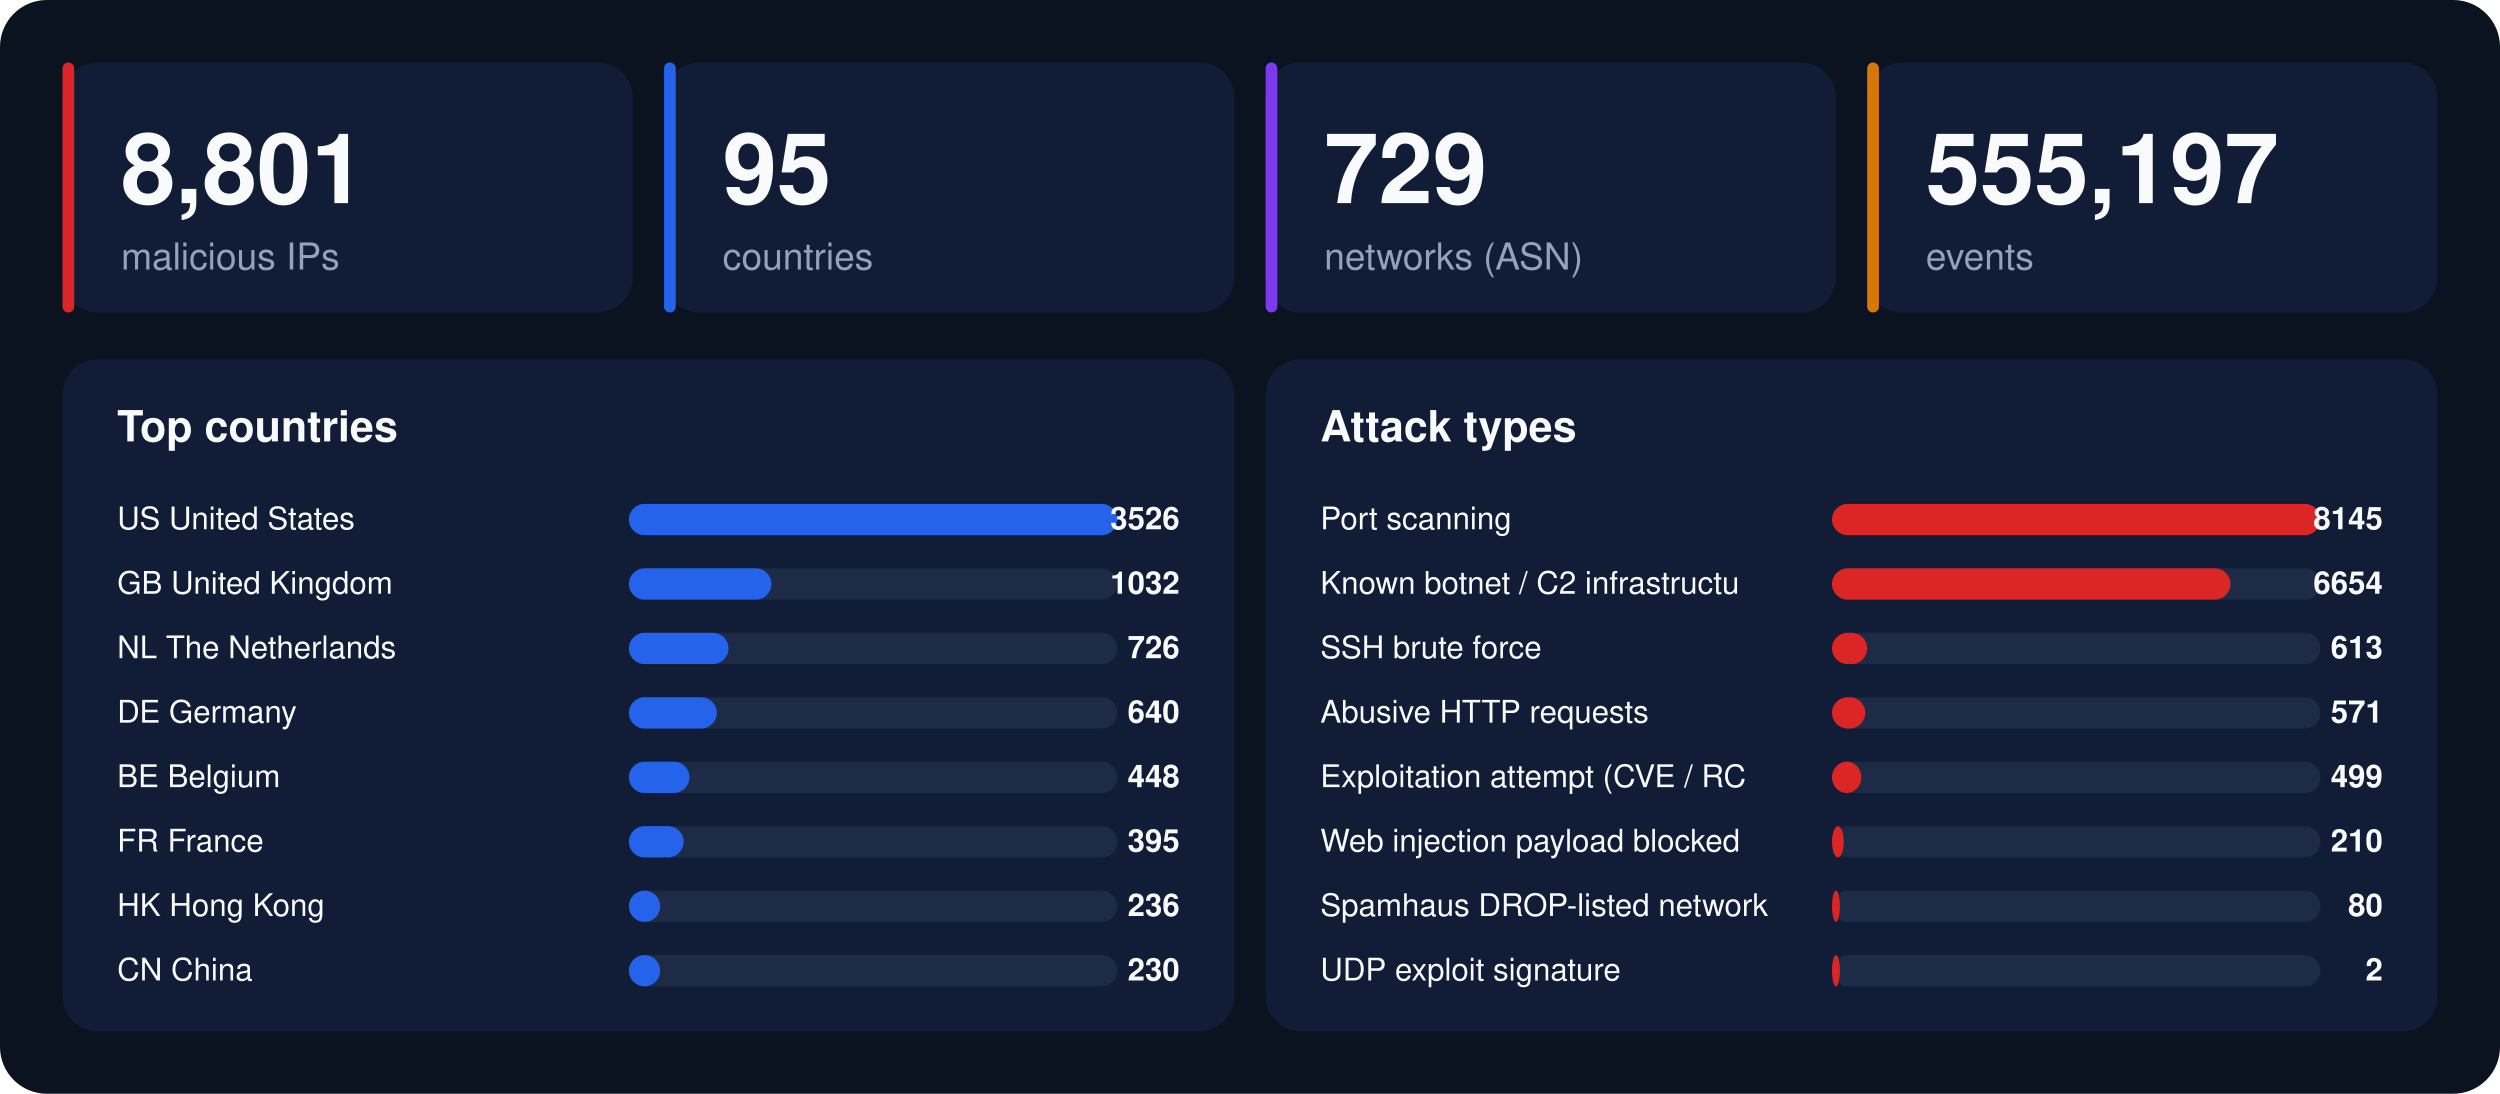
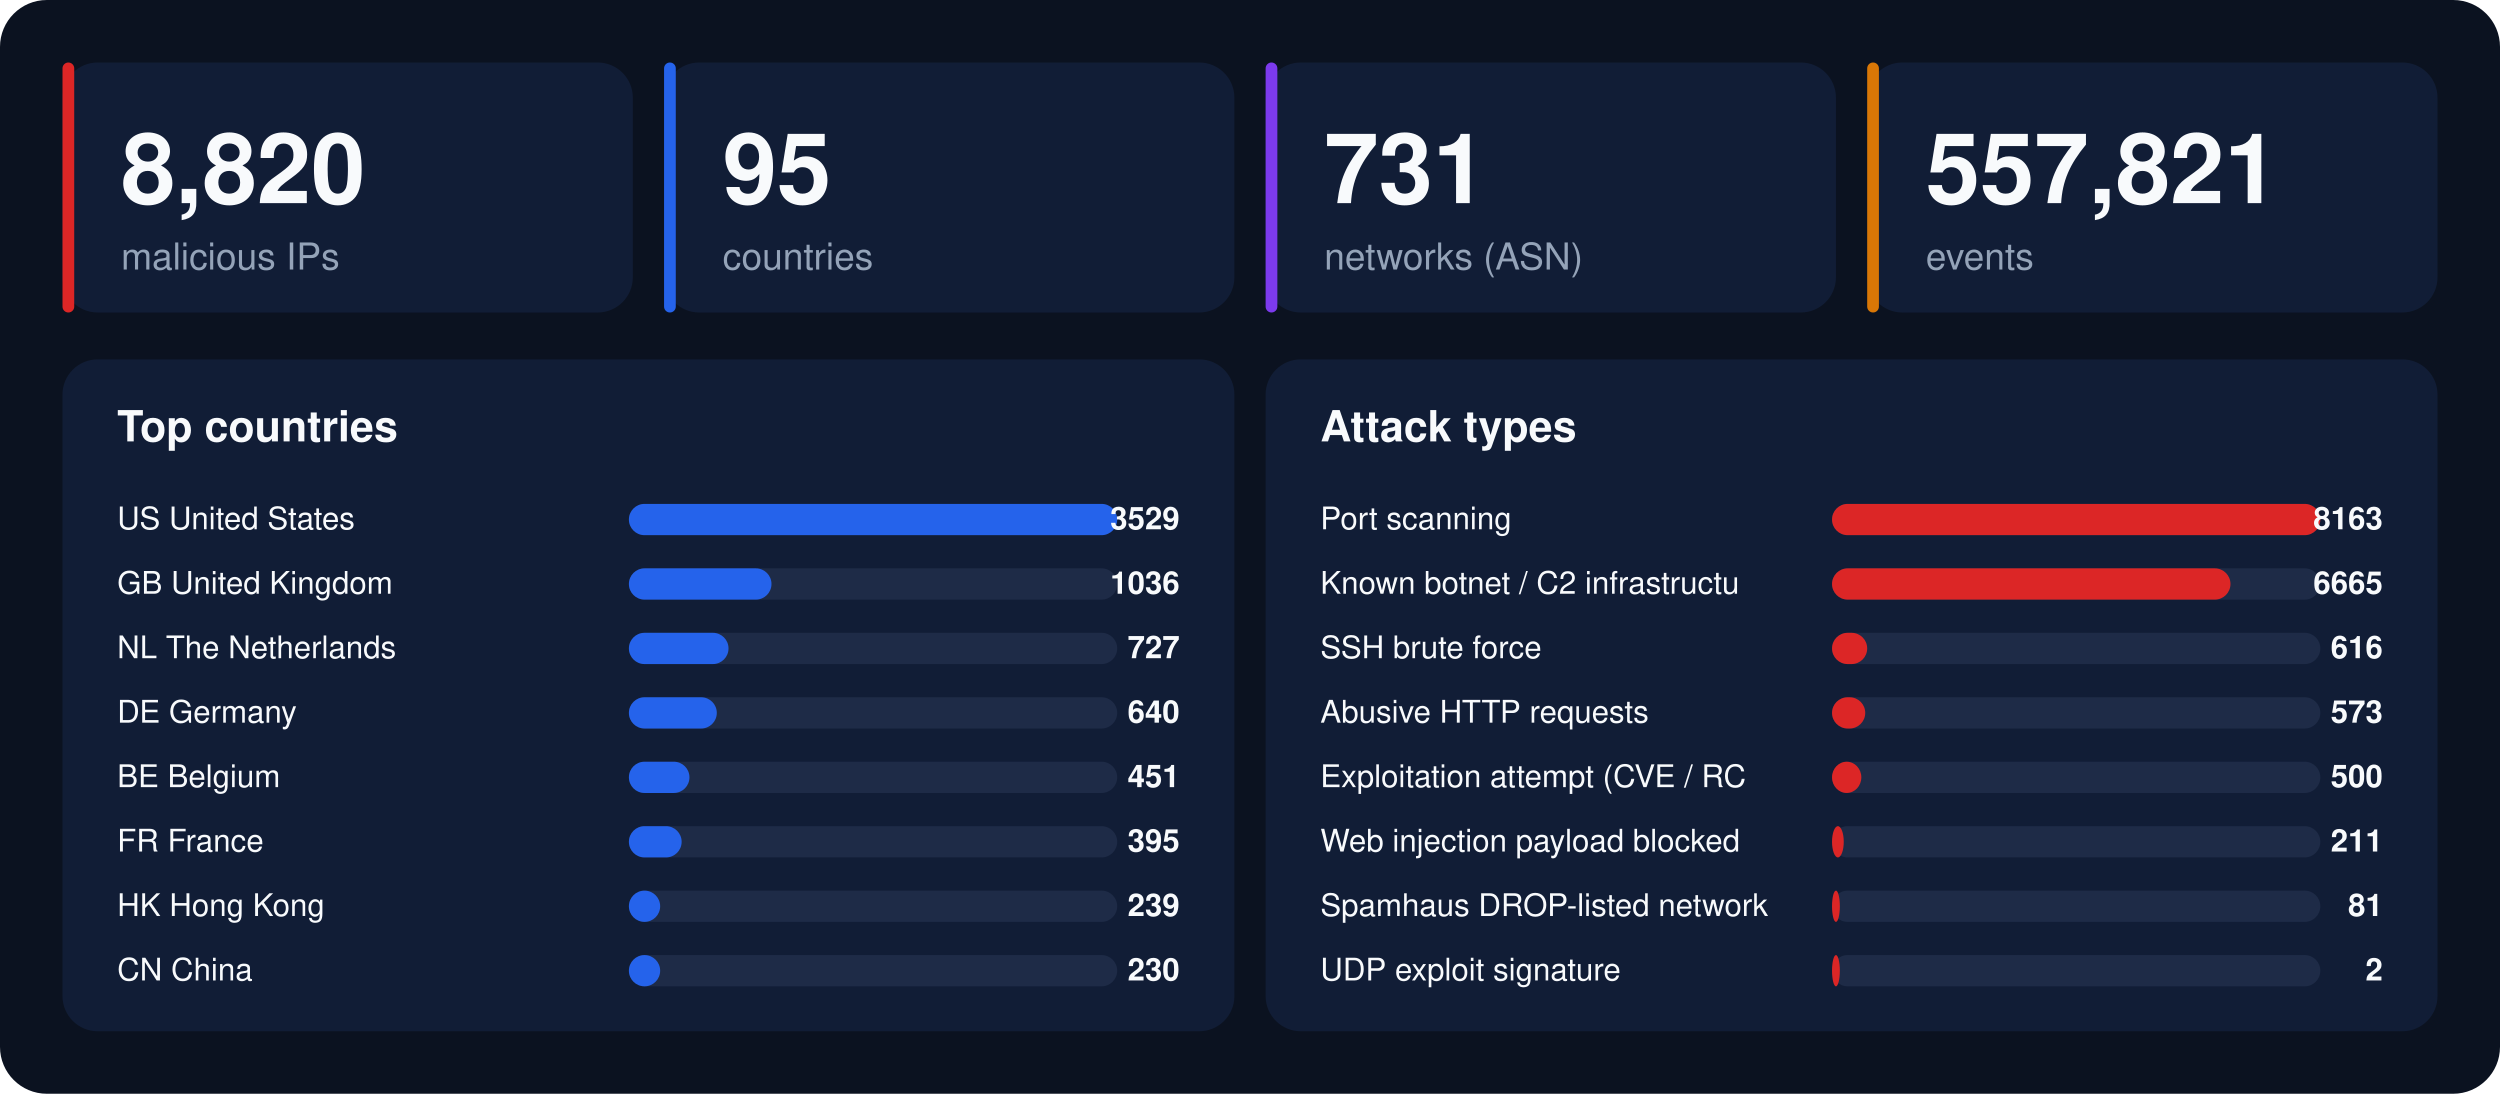
<svg xmlns="http://www.w3.org/2000/svg" width="1280" height="560" viewBox="0 0 1280 560" font-family="-apple-system,BlinkMacSystemFont,'Segoe UI',Helvetica,Arial,sans-serif">
  <rect width="1280" height="560" rx="24" fill="#0b1220" />
  <rect x="32" y="32" width="292" height="128" rx="18" fill="#111d36" />
  <rect x="32" y="32" width="6" height="128" rx="3" fill="#dc2626" />
-   <text x="62" y="104" font-size="50" font-weight="800" fill="#f8fafc">8,801</text>
+   <text x="62" y="104" font-size="50" font-weight="800" fill="#f8fafc">8,820</text>
  <text x="62" y="138" font-size="19" fill="#94a3b8">malicious IPs</text>
  <rect x="340" y="32" width="292" height="128" rx="18" fill="#111d36" />
  <rect x="340" y="32" width="6" height="128" rx="3" fill="#2563eb" />
  <text x="370" y="104" font-size="50" font-weight="800" fill="#f8fafc">95</text>
  <text x="370" y="138" font-size="19" fill="#94a3b8">countries</text>
  <rect x="648" y="32" width="292" height="128" rx="18" fill="#111d36" />
  <rect x="648" y="32" width="6" height="128" rx="3" fill="#7c3aed" />
-   <text x="678" y="104" font-size="50" font-weight="800" fill="#f8fafc">729</text>
+   <text x="678" y="104" font-size="50" font-weight="800" fill="#f8fafc">731</text>
  <text x="678" y="138" font-size="19" fill="#94a3b8">networks (ASN)</text>
  <rect x="956" y="32" width="292" height="128" rx="18" fill="#111d36" />
  <rect x="956" y="32" width="6" height="128" rx="3" fill="#d97706" />
-   <text x="986" y="104" font-size="50" font-weight="800" fill="#f8fafc">555,197</text>
+   <text x="986" y="104" font-size="50" font-weight="800" fill="#f8fafc">557,821</text>
  <text x="986" y="138" font-size="19" fill="#94a3b8">events</text>
  <rect x="32" y="184" width="600" height="344" rx="18" fill="#111d36" />
  <text x="60" y="226" font-size="22" font-weight="700" fill="#f8fafc">Top countries</text>
  <text x="60" y="271" font-size="16" fill="#f8fafc">US  United States</text>
  <rect x="322" y="258" width="250" height="16" rx="8" fill="#1e2b47" />
  <rect x="322" y="258" width="250" height="16" rx="8" fill="#2563eb" />
-   <text x="604" y="271" font-size="16" font-weight="700" text-anchor="end" fill="#f8fafc">3526</text>
+   <text x="604" y="271" font-size="16" font-weight="700" text-anchor="end" fill="#f8fafc">3529</text>
  <text x="60" y="304" font-size="16" fill="#f8fafc">GB  United Kingdom</text>
  <rect x="322" y="291" width="250" height="16" rx="8" fill="#1e2b47" />
  <rect x="322" y="291" width="73" height="16" rx="8" fill="#2563eb" />
-   <text x="604" y="304" font-size="16" font-weight="700" text-anchor="end" fill="#f8fafc">1032</text>
+   <text x="604" y="304" font-size="16" font-weight="700" text-anchor="end" fill="#f8fafc">1036</text>
  <text x="60" y="337" font-size="16" fill="#f8fafc">NL  The Netherlands</text>
  <rect x="322" y="324" width="250" height="16" rx="8" fill="#1e2b47" />
  <rect x="322" y="324" width="51" height="16" rx="8" fill="#2563eb" />
-   <text x="604" y="337" font-size="16" font-weight="700" text-anchor="end" fill="#f8fafc">726</text>
+   <text x="604" y="337" font-size="16" font-weight="700" text-anchor="end" fill="#f8fafc">727</text>
  <text x="60" y="370" font-size="16" fill="#f8fafc">DE  Germany</text>
  <rect x="322" y="357" width="250" height="16" rx="8" fill="#1e2b47" />
  <rect x="322" y="357" width="45" height="16" rx="8" fill="#2563eb" />
  <text x="604" y="370" font-size="16" font-weight="700" text-anchor="end" fill="#f8fafc">640</text>
  <text x="60" y="403" font-size="16" fill="#f8fafc">BE  Belgium</text>
  <rect x="322" y="390" width="250" height="16" rx="8" fill="#1e2b47" />
  <rect x="322" y="390" width="31" height="16" rx="8" fill="#2563eb" />
-   <text x="604" y="403" font-size="16" font-weight="700" text-anchor="end" fill="#f8fafc">448</text>
+   <text x="604" y="403" font-size="16" font-weight="700" text-anchor="end" fill="#f8fafc">451</text>
  <text x="60" y="436" font-size="16" fill="#f8fafc">FR  France</text>
  <rect x="322" y="423" width="250" height="16" rx="8" fill="#1e2b47" />
-   <rect x="322" y="423" width="28" height="16" rx="8" fill="#2563eb" />
+   <rect x="322" y="423" width="27" height="16" rx="8" fill="#2563eb" />
  <text x="604" y="436" font-size="16" font-weight="700" text-anchor="end" fill="#f8fafc">395</text>
  <text x="60" y="469" font-size="16" fill="#f8fafc">HK  Hong Kong</text>
  <rect x="322" y="456" width="250" height="16" rx="8" fill="#1e2b47" />
  <rect x="322" y="456" width="16" height="16" rx="8" fill="#2563eb" />
-   <text x="604" y="469" font-size="16" font-weight="700" text-anchor="end" fill="#f8fafc">236</text>
+   <text x="604" y="469" font-size="16" font-weight="700" text-anchor="end" fill="#f8fafc">239</text>
  <text x="60" y="502" font-size="16" fill="#f8fafc">CN  China</text>
  <rect x="322" y="489" width="250" height="16" rx="8" fill="#1e2b47" />
  <rect x="322" y="489" width="16" height="16" rx="8" fill="#2563eb" />
  <text x="604" y="502" font-size="16" font-weight="700" text-anchor="end" fill="#f8fafc">230</text>
  <rect x="648" y="184" width="600" height="344" rx="18" fill="#111d36" />
  <text x="676" y="226" font-size="22" font-weight="700" fill="#f8fafc">Attack types</text>
  <text x="676" y="271" font-size="16" fill="#f8fafc">Port scanning</text>
  <rect x="938" y="258" width="250" height="16" rx="8" fill="#1e2b47" />
  <rect x="938" y="258" width="250" height="16" rx="8" fill="#dc2626" />
-   <text x="1220" y="271" font-size="16" font-weight="700" text-anchor="end" fill="#f8fafc">8145</text>
+   <text x="1220" y="271" font-size="16" font-weight="700" text-anchor="end" fill="#f8fafc">8163</text>
  <text x="676" y="304" font-size="16" fill="#f8fafc">Known botnet / C2 infrastructu</text>
  <rect x="938" y="291" width="250" height="16" rx="8" fill="#1e2b47" />
  <rect x="938" y="291" width="204" height="16" rx="8" fill="#dc2626" />
-   <text x="1220" y="304" font-size="16" font-weight="700" text-anchor="end" fill="#f8fafc">6654</text>
+   <text x="1220" y="304" font-size="16" font-weight="700" text-anchor="end" fill="#f8fafc">6665</text>
  <text x="676" y="337" font-size="16" fill="#f8fafc">SSH brute force</text>
  <rect x="938" y="324" width="250" height="16" rx="8" fill="#1e2b47" />
  <rect x="938" y="324" width="18" height="16" rx="8" fill="#dc2626" />
-   <text x="1220" y="337" font-size="16" font-weight="700" text-anchor="end" fill="#f8fafc">613</text>
+   <text x="1220" y="337" font-size="16" font-weight="700" text-anchor="end" fill="#f8fafc">616</text>
  <text x="676" y="370" font-size="16" fill="#f8fafc">Abusive HTTP requests</text>
  <rect x="938" y="357" width="250" height="16" rx="8" fill="#1e2b47" />
  <rect x="938" y="357" width="17" height="16" rx="8" fill="#dc2626" />
-   <text x="1220" y="370" font-size="16" font-weight="700" text-anchor="end" fill="#f8fafc">571</text>
+   <text x="1220" y="370" font-size="16" font-weight="700" text-anchor="end" fill="#f8fafc">573</text>
  <text x="676" y="403" font-size="16" fill="#f8fafc">Exploitation attempt (CVE / RC</text>
  <rect x="938" y="390" width="250" height="16" rx="8" fill="#1e2b47" />
  <rect x="938" y="390" width="15" height="16" rx="8" fill="#dc2626" />
-   <text x="1220" y="403" font-size="16" font-weight="700" text-anchor="end" fill="#f8fafc">499</text>
+   <text x="1220" y="403" font-size="16" font-weight="700" text-anchor="end" fill="#f8fafc">500</text>
  <text x="676" y="436" font-size="16" fill="#f8fafc">Web injection payload blocked </text>
  <rect x="938" y="423" width="250" height="16" rx="8" fill="#1e2b47" />
  <rect x="938" y="423" width="6" height="16" rx="8" fill="#dc2626" />
-   <text x="1220" y="436" font-size="16" font-weight="700" text-anchor="end" fill="#f8fafc">210</text>
+   <text x="1220" y="436" font-size="16" font-weight="700" text-anchor="end" fill="#f8fafc">211</text>
  <text x="676" y="469" font-size="16" fill="#f8fafc">Spamhaus DROP-listed network</text>
  <rect x="938" y="456" width="250" height="16" rx="8" fill="#1e2b47" />
  <rect x="938" y="456" width="4" height="16" rx="8" fill="#dc2626" />
-   <text x="1220" y="469" font-size="16" font-weight="700" text-anchor="end" fill="#f8fafc">80</text>
+   <text x="1220" y="469" font-size="16" font-weight="700" text-anchor="end" fill="#f8fafc">81</text>
  <text x="676" y="502" font-size="16" fill="#f8fafc">UDP exploit signature</text>
  <rect x="938" y="489" width="250" height="16" rx="8" fill="#1e2b47" />
  <rect x="938" y="489" width="4" height="16" rx="8" fill="#dc2626" />
  <text x="1220" y="502" font-size="16" font-weight="700" text-anchor="end" fill="#f8fafc">2</text>
</svg>
